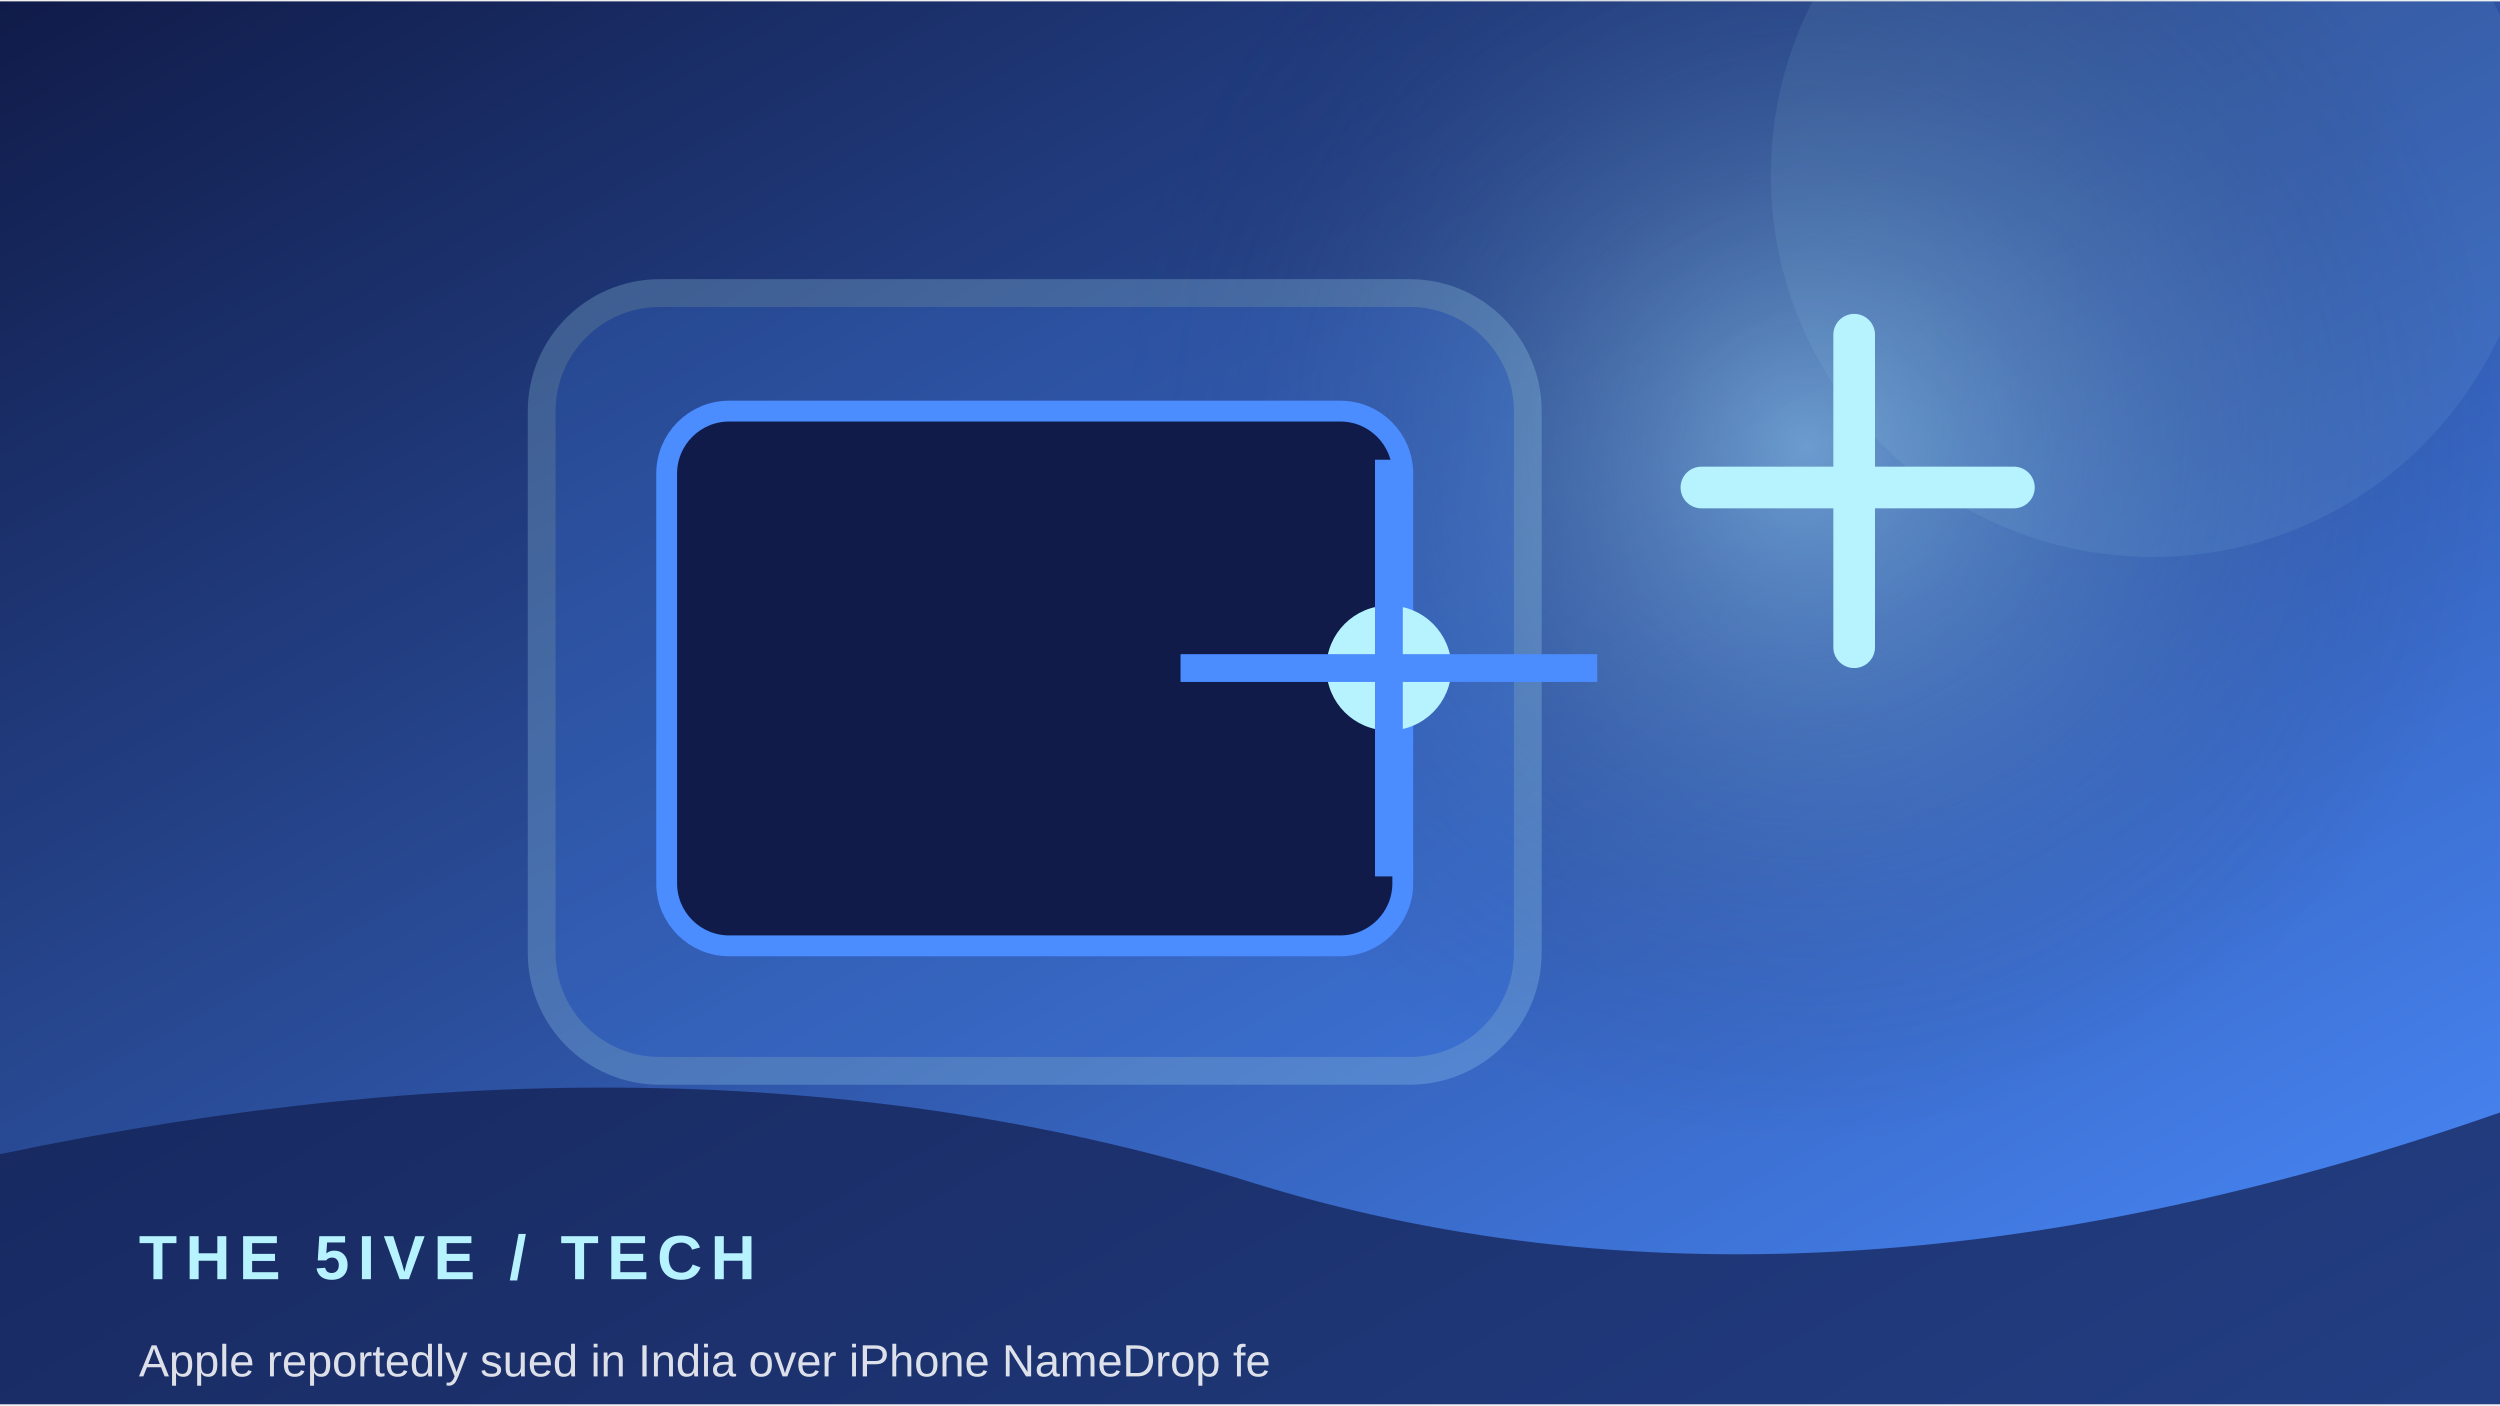
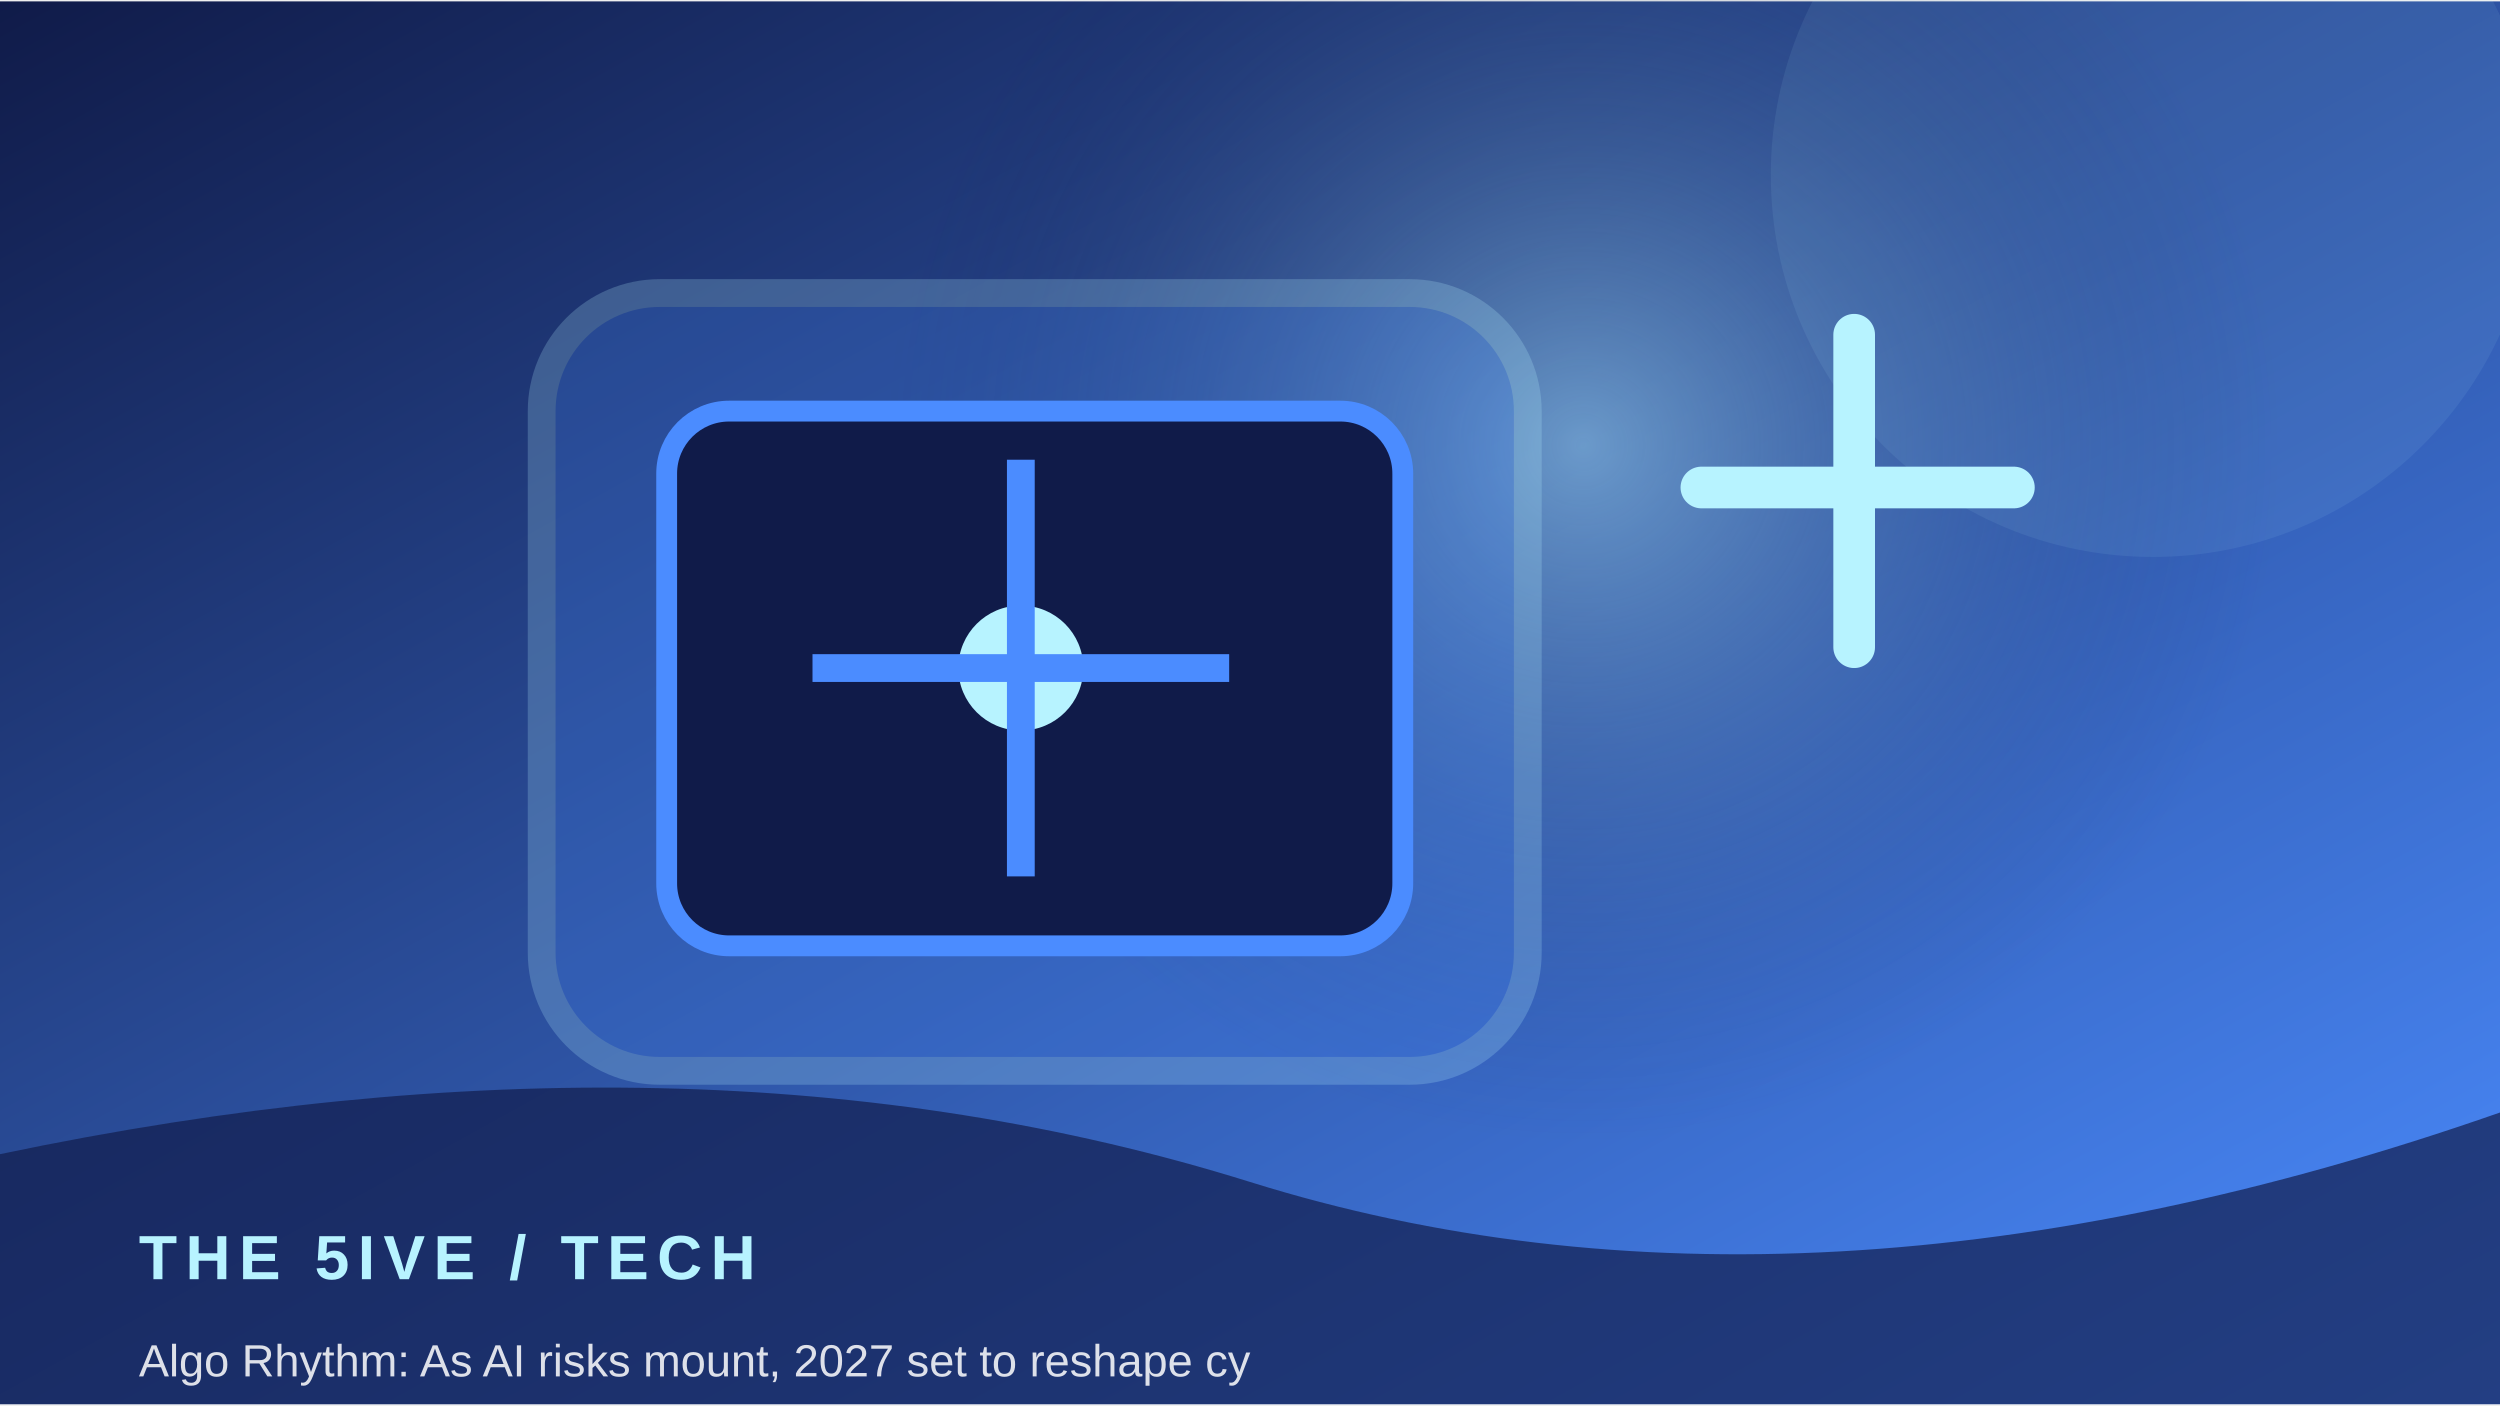
<svg xmlns="http://www.w3.org/2000/svg" width="900" height="506" viewBox="0 0 360 202">
  <defs>
    <linearGradient id="g" x1="0" y1="0" x2="1" y2="1">
      <stop stop-color="#101b49" />
      <stop offset="1" stop-color="#4b8cff" />
    </linearGradient>
    <radialGradient id="r">
      <stop stop-color="#b7f3ff" stop-opacity=".45" />
      <stop offset="1" stop-color="#101b49" stop-opacity="0" />
    </radialGradient>
  </defs>
  <rect width="360" height="202" fill="url(#g)" />
-   <circle cx="260" cy="64" r="100" fill="url(#r)" />
+   <circle cx="228" cy="64" r="100" fill="url(#r)" />
  <circle cx="310" cy="25" r="55" fill="#b7f3ff" opacity=".08" />
  <rect x="78" y="42" width="142" height="112" rx="17" fill="#4b8cff" opacity=".22" stroke="#b7f3ff" stroke-width="4" />
  <rect x="96" y="59" width="106" height="77" rx="9" fill="#101b49" stroke="#4b8cff" stroke-width="3" />
-   <circle cx="200" cy="96" r="9" fill="#b7f3ff" />
-   <path d="M200 66 V126 M170 96 H230" stroke="#4b8cff" stroke-width="4" />
+   <circle cx="147" cy="96" r="9" fill="#b7f3ff" />
+   <path d="M147 66 V126 M117 96 H177" stroke="#4b8cff" stroke-width="4" />
  <path d="M245 70 h45 M267 48 v45" stroke="#b7f3ff" stroke-width="6" stroke-linecap="round" />
  <path d="M0 166 Q100 145 180 170 T360 160 V202 H0Z" fill="#101b49" opacity=".68" />
  <text x="20" y="184" font-family="Arial,sans-serif" font-size="9" font-weight="700" letter-spacing="1.2" fill="#b7f3ff">THE 5IVE  /  TECH</text>
-   <text x="20" y="198" font-family="Arial,sans-serif" font-size="6.5" fill="#ffffff" opacity=".85">Apple reportedly sued in India over iPhone NameDrop fe</text>
+   <text x="20" y="198" font-family="Arial,sans-serif" font-size="6.5" fill="#ffffff" opacity=".85">Algo Rhythm: As AI risks mount, 2027 set to reshape cy</text>
</svg>
